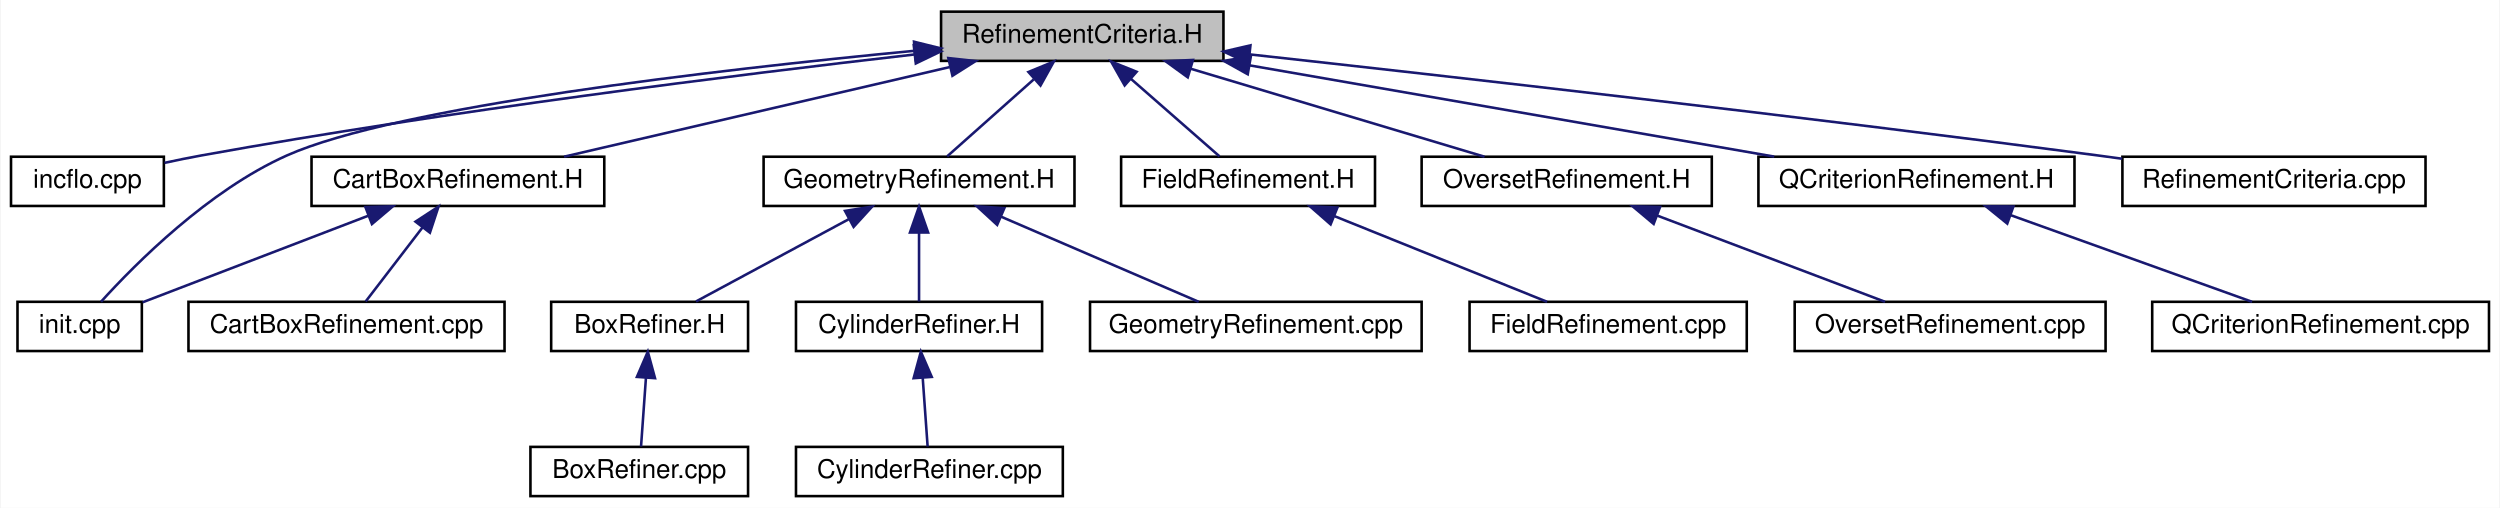
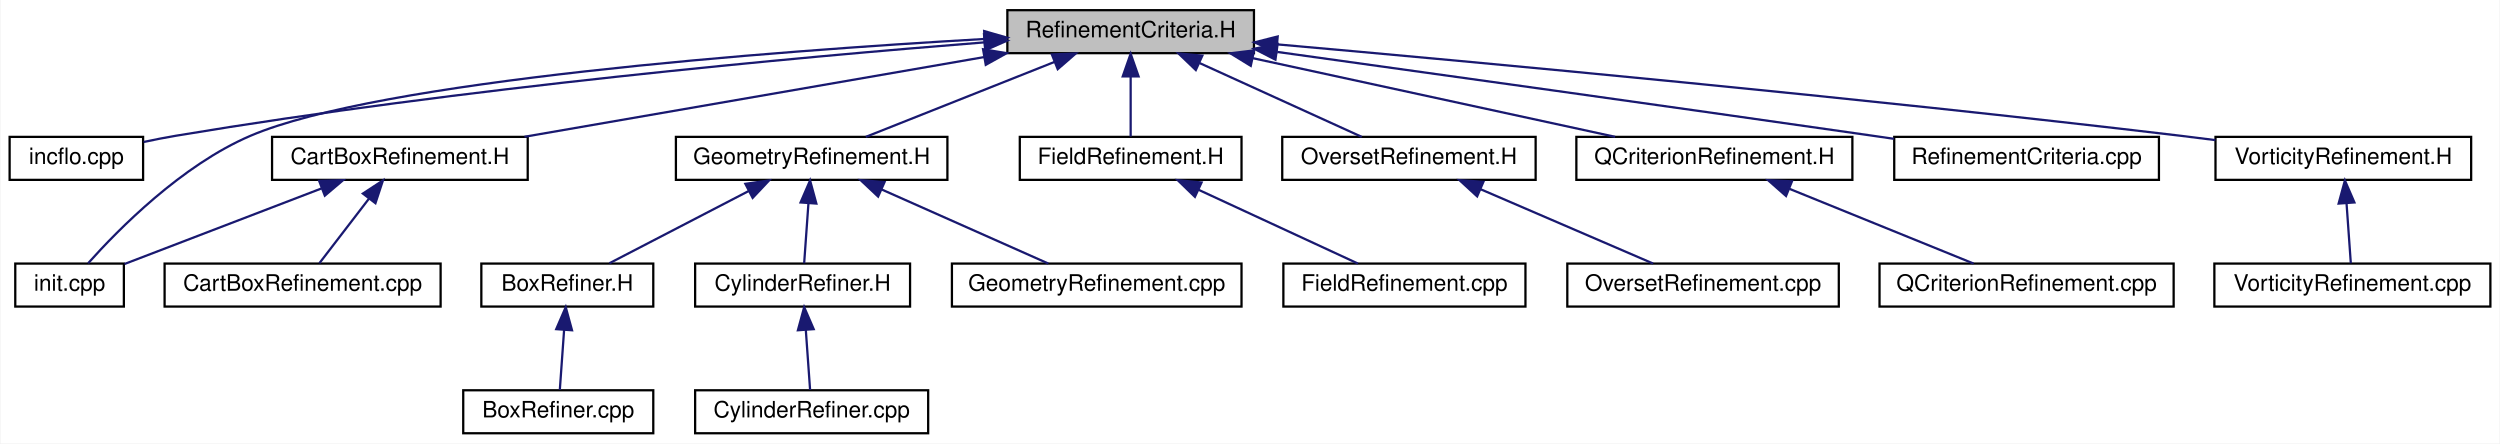
- <svg xmlns="http://www.w3.org/2000/svg" xmlns:xlink="http://www.w3.org/1999/xlink" width="965pt" height="196pt" viewBox="0.00 0.00 964.50 196.00">
+ <svg xmlns="http://www.w3.org/2000/svg" xmlns:xlink="http://www.w3.org/1999/xlink" width="1105pt" height="196pt" viewBox="0.00 0.00 1104.50 196.00">
  <g id="graph0" class="graph" transform="scale(1 1) rotate(0) translate(4 192)">
-     <polygon fill="#ffffff" stroke="transparent" points="-4,4 -4,-192 960.5,-192 960.5,4 -4,4" />
+     <polygon fill="#ffffff" stroke="transparent" points="-4,4 -4,-192 1100.5,-192 1100.5,4 -4,4" />
    <g id="node1" class="node">
-       <polygon fill="#bfbfbf" stroke="#000000" points="359,-168.5 359,-187.5 468,-187.5 468,-168.5 359,-168.5" />
-       <text text-anchor="middle" x="413.5" y="-175.5" font-family="Helvetica,sans-Serif" font-size="10.00" fill="#000000">RefinementCriteria.H</text>
+       <polygon fill="#bfbfbf" stroke="#000000" points="441,-168.5 441,-187.5 550,-187.5 550,-168.5 441,-168.5" />
+       <text text-anchor="middle" x="495.5" y="-175.5" font-family="Helvetica,sans-Serif" font-size="10.00" fill="#000000">RefinementCriteria.H</text>
    </g>
    <g id="node2" class="node">
      <g id="a_node2">
        <a xlink:href="incflo_8cpp.html" target="_top" xlink:title="incflo.cpp">
          <polygon fill="#ffffff" stroke="#000000" points="0,-112.5 0,-131.5 59,-131.5 59,-112.5 0,-112.5" />
          <text text-anchor="middle" x="29.5" y="-119.5" font-family="Helvetica,sans-Serif" font-size="10.00" fill="#000000">incflo.cpp</text>
        </a>
      </g>
    </g>
    <g id="edge1" class="edge">
-       <path fill="none" stroke="#191970" d="M348.572,-170.957C279.951,-163.107 168.697,-149.222 73.5,-132 68.875,-131.163 64.001,-130.169 59.248,-129.138" />
-       <polygon fill="#191970" stroke="#191970" points="348.464,-174.467 358.795,-172.118 349.254,-167.512 348.464,-174.467" />
+       <path fill="none" stroke="#191970" d="M430.887,-173.278C347.813,-166.676 199.268,-153.075 73.5,-132 68.864,-131.223 63.985,-130.261 59.23,-129.244" />
+       <polygon fill="#191970" stroke="#191970" points="430.69,-176.773 440.933,-174.067 431.238,-169.794 430.69,-176.773" />
    </g>
    <g id="node3" class="node">
      <g id="a_node3">
        <a xlink:href="init_8cpp.html" target="_top" xlink:title="init.cpp">
          <polygon fill="#ffffff" stroke="#000000" points="2.5,-56.5 2.5,-75.5 50.5,-75.5 50.5,-56.5 2.5,-56.5" />
          <text text-anchor="middle" x="26.5" y="-63.5" font-family="Helvetica,sans-Serif" font-size="10.00" fill="#000000">init.cpp</text>
        </a>
      </g>
    </g>
    <g id="edge2" class="edge">
-       <path fill="none" stroke="#191970" d="M348.776,-172.398C271.871,-165.032 148.664,-150.792 106.5,-132 76.24,-118.513 48.15,-90.318 34.744,-75.525" />
-       <polygon fill="#191970" stroke="#191970" points="348.558,-175.893 358.843,-173.348 349.216,-168.924 348.558,-175.893" />
+       <path fill="none" stroke="#191970" d="M430.846,-174.774C335.773,-169.288 163.369,-156.296 106.5,-132 76.034,-118.984 48.035,-90.583 34.695,-75.637" />
+       <polygon fill="#191970" stroke="#191970" points="430.74,-178.274 440.922,-175.344 431.135,-171.285 430.74,-178.274" />
    </g>
    <g id="node4" class="node">
      <g id="a_node4">
        <a xlink:href="_cart_box_refinement_8_h.html" target="_top" xlink:title="CartBoxRefinement.H">
          <polygon fill="#ffffff" stroke="#000000" points="116,-112.5 116,-131.5 229,-131.5 229,-112.5 116,-112.5" />
          <text text-anchor="middle" x="172.5" y="-119.5" font-family="Helvetica,sans-Serif" font-size="10.00" fill="#000000">CartBoxRefinement.H</text>
        </a>
      </g>
    </g>
    <g id="edge3" class="edge">
-       <path fill="none" stroke="#191970" d="M362.341,-166.113C317.97,-155.802 254.583,-141.073 213.486,-131.524" />
-       <polygon fill="#191970" stroke="#191970" points="361.812,-169.583 372.344,-168.437 363.396,-162.764 361.812,-169.583" />
+       <path fill="none" stroke="#191970" d="M430.661,-166.759C371.107,-156.433 283.808,-141.298 227.561,-131.546" />
+       <polygon fill="#191970" stroke="#191970" points="430.257,-170.241 440.707,-168.5 431.452,-163.344 430.257,-170.241" />
    </g>
    <g id="node6" class="node">
      <g id="a_node6">
        <a xlink:href="_geometry_refinement_8_h.html" target="_top" xlink:title="GeometryRefinement.H">
-           <polygon fill="#ffffff" stroke="#000000" points="290.5,-112.5 290.5,-131.5 410.5,-131.5 410.5,-112.5 290.5,-112.5" />
-           <text text-anchor="middle" x="350.5" y="-119.5" font-family="Helvetica,sans-Serif" font-size="10.00" fill="#000000">GeometryRefinement.H</text>
+           <polygon fill="#ffffff" stroke="#000000" points="294.5,-112.5 294.5,-131.5 414.5,-131.5 414.5,-112.5 294.5,-112.5" />
+           <text text-anchor="middle" x="354.5" y="-119.5" font-family="Helvetica,sans-Serif" font-size="10.00" fill="#000000">GeometryRefinement.H</text>
        </a>
      </g>
    </g>
    <g id="edge6" class="edge">
-       <path fill="none" stroke="#191970" d="M394.781,-161.361C383.882,-151.673 370.524,-139.799 361.348,-131.643" />
-       <polygon fill="#191970" stroke="#191970" points="392.727,-164.218 402.526,-168.245 397.377,-158.986 392.727,-164.218" />
+       <path fill="none" stroke="#191970" d="M461.897,-164.654C436.184,-154.442 401.354,-140.609 378.423,-131.501" />
+       <polygon fill="#191970" stroke="#191970" points="460.675,-167.935 471.261,-168.373 463.259,-161.429 460.675,-167.935" />
    </g>
    <g id="node12" class="node">
      <g id="a_node12">
        <a xlink:href="_field_refinement_8_h.html" target="_top" xlink:title="FieldRefinement.H">
-           <polygon fill="#ffffff" stroke="#000000" points="428.5,-112.5 428.5,-131.5 526.5,-131.5 526.5,-112.5 428.5,-112.5" />
-           <text text-anchor="middle" x="477.5" y="-119.5" font-family="Helvetica,sans-Serif" font-size="10.00" fill="#000000">FieldRefinement.H</text>
+           <polygon fill="#ffffff" stroke="#000000" points="446.5,-112.5 446.5,-131.5 544.5,-131.5 544.5,-112.5 446.5,-112.5" />
+           <text text-anchor="middle" x="495.5" y="-119.5" font-family="Helvetica,sans-Serif" font-size="10.00" fill="#000000">FieldRefinement.H</text>
        </a>
      </g>
    </g>
    <g id="edge12" class="edge">
-       <path fill="none" stroke="#191970" d="M432.191,-161.645C443.322,-151.906 457.066,-139.88 466.48,-131.643" />
-       <polygon fill="#191970" stroke="#191970" points="429.869,-159.026 424.648,-168.245 434.478,-164.294 429.869,-159.026" />
+       <path fill="none" stroke="#191970" d="M495.5,-158.157C495.5,-149.155 495.5,-138.92 495.5,-131.643" />
+       <polygon fill="#191970" stroke="#191970" points="492,-158.245 495.5,-168.245 499,-158.246 492,-158.245" />
    </g>
    <g id="node14" class="node">
      <g id="a_node14">
        <a xlink:href="_overset_refinement_8_h.html" target="_top" xlink:title="OversetRefinement.H">
-           <polygon fill="#ffffff" stroke="#000000" points="544.5,-112.5 544.5,-131.5 656.5,-131.5 656.5,-112.5 544.5,-112.5" />
-           <text text-anchor="middle" x="600.5" y="-119.5" font-family="Helvetica,sans-Serif" font-size="10.00" fill="#000000">OversetRefinement.H</text>
+           <polygon fill="#ffffff" stroke="#000000" points="562.5,-112.5 562.5,-131.5 674.5,-131.5 674.5,-112.5 562.5,-112.5" />
+           <text text-anchor="middle" x="618.5" y="-119.5" font-family="Helvetica,sans-Serif" font-size="10.00" fill="#000000">OversetRefinement.H</text>
        </a>
      </g>
    </g>
    <g id="edge14" class="edge">
-       <path fill="none" stroke="#191970" d="M455.388,-165.456C489.714,-155.177 537.557,-140.849 568.773,-131.501" />
-       <polygon fill="#191970" stroke="#191970" points="454.222,-162.151 445.646,-168.373 456.23,-168.857 454.222,-162.151" />
+       <path fill="none" stroke="#191970" d="M526.006,-164.111C548.311,-153.956 577.98,-140.448 597.631,-131.501" />
+       <polygon fill="#191970" stroke="#191970" points="524.295,-161.044 516.644,-168.373 527.196,-167.415 524.295,-161.044" />
    </g>
    <g id="node16" class="node">
      <g id="a_node16">
        <a xlink:href="_q_criterion_refinement_8_h.html" target="_top" xlink:title="QCriterionRefinement.H">
-           <polygon fill="#ffffff" stroke="#000000" points="674.5,-112.5 674.5,-131.5 796.5,-131.5 796.5,-112.5 674.5,-112.5" />
-           <text text-anchor="middle" x="735.5" y="-119.5" font-family="Helvetica,sans-Serif" font-size="10.00" fill="#000000">QCriterionRefinement.H</text>
+           <polygon fill="#ffffff" stroke="#000000" points="692.5,-112.5 692.5,-131.5 814.5,-131.5 814.5,-112.5 692.5,-112.5" />
+           <text text-anchor="middle" x="753.5" y="-119.5" font-family="Helvetica,sans-Serif" font-size="10.00" fill="#000000">QCriterionRefinement.H</text>
        </a>
      </g>
    </g>
    <g id="edge16" class="edge">
-       <path fill="none" stroke="#191970" d="M478.138,-166.759C537.508,-156.433 624.537,-141.298 680.609,-131.546" />
-       <polygon fill="#191970" stroke="#191970" points="477.375,-163.339 468.123,-168.5 478.575,-170.235 477.375,-163.339" />
+       <path fill="none" stroke="#191970" d="M549.37,-166.307C596.911,-155.988 665.349,-141.134 709.623,-131.524" />
+       <polygon fill="#191970" stroke="#191970" points="548.589,-162.895 539.559,-168.437 550.073,-169.736 548.589,-162.895" />
    </g>
    <g id="node18" class="node">
      <g id="a_node18">
        <a xlink:href="_refinement_criteria_8cpp.html" target="_top" xlink:title="RefinementCriteria.cpp">
-           <polygon fill="#ffffff" stroke="#000000" points="815,-112.5 815,-131.5 932,-131.5 932,-112.5 815,-112.5" />
-           <text text-anchor="middle" x="873.5" y="-119.5" font-family="Helvetica,sans-Serif" font-size="10.00" fill="#000000">RefinementCriteria.cpp</text>
+           <polygon fill="#ffffff" stroke="#000000" points="833,-112.5 833,-131.5 950,-131.5 950,-112.5 833,-112.5" />
+           <text text-anchor="middle" x="891.5" y="-119.5" font-family="Helvetica,sans-Serif" font-size="10.00" fill="#000000">RefinementCriteria.cpp</text>
        </a>
      </g>
    </g>
    <g id="edge18" class="edge">
-       <path fill="none" stroke="#191970" d="M478.227,-170.99C556.007,-162.432 690.427,-147.21 805.5,-132 808.576,-131.594 811.728,-131.166 814.91,-130.727" />
-       <polygon fill="#191970" stroke="#191970" points="477.658,-167.532 468.1,-172.102 478.422,-174.49 477.658,-167.532" />
+       <path fill="none" stroke="#191970" d="M560.344,-169.036C626.524,-159.857 732.194,-145.116 823.5,-132 826.571,-131.559 829.72,-131.104 832.898,-130.643" />
+       <polygon fill="#191970" stroke="#191970" points="559.494,-165.62 550.07,-170.46 560.456,-172.554 559.494,-165.62" />
+     </g>
+     <g id="node19" class="node">
+       <g id="a_node19">
+         <a xlink:href="_vorticity_refinement_8_h.html" target="_top" xlink:title="VorticityRefinement.H">
+           <polygon fill="#ffffff" stroke="#000000" points="975,-112.5 975,-131.5 1088,-131.5 1088,-112.5 975,-112.5" />
+           <text text-anchor="middle" x="1031.5" y="-119.5" font-family="Helvetica,sans-Serif" font-size="10.00" fill="#000000">VorticityRefinement.H</text>
+         </a>
+       </g>
+     </g>
+     <g id="edge19" class="edge">
+       <path fill="none" stroke="#191970" d="M560.246,-172.388C650.006,-164.425 817.276,-148.92 959.5,-132 964.513,-131.404 969.717,-130.75 974.93,-130.07" />
+       <polygon fill="#191970" stroke="#191970" points="559.872,-168.908 550.219,-173.275 560.489,-175.88 559.872,-168.908" />
    </g>
    <g id="edge4" class="edge">
      <path fill="none" stroke="#191970" d="M137.997,-108.766C111.163,-98.474 74.608,-84.453 50.786,-75.315" />
      <polygon fill="#191970" stroke="#191970" points="136.811,-112.06 147.402,-112.373 139.318,-105.524 136.811,-112.06" />
    </g>
    <g id="node5" class="node">
      <g id="a_node5">
        <a xlink:href="_cart_box_refinement_8cpp.html" target="_top" xlink:title="CartBoxRefinement.cpp">
          <polygon fill="#ffffff" stroke="#000000" points="68.5,-56.5 68.5,-75.5 190.5,-75.5 190.5,-56.5 68.5,-56.5" />
          <text text-anchor="middle" x="129.5" y="-63.5" font-family="Helvetica,sans-Serif" font-size="10.00" fill="#000000">CartBoxRefinement.cpp</text>
        </a>
      </g>
    </g>
    <g id="edge5" class="edge">
      <path fill="none" stroke="#191970" d="M158.841,-104.211C151.574,-94.747 142.922,-83.48 136.904,-75.643" />
      <polygon fill="#191970" stroke="#191970" points="156.144,-106.446 165.01,-112.246 161.696,-102.182 156.144,-106.446" />
    </g>
    <g id="node7" class="node">
      <g id="a_node7">
        <a xlink:href="_box_refiner_8_h.html" target="_top" xlink:title="BoxRefiner.H">
          <polygon fill="#ffffff" stroke="#000000" points="208.5,-56.5 208.5,-75.5 284.5,-75.5 284.5,-56.5 208.5,-56.5" />
          <text text-anchor="middle" x="246.5" y="-63.5" font-family="Helvetica,sans-Serif" font-size="10.00" fill="#000000">BoxRefiner.H</text>
        </a>
      </g>
    </g>
    <g id="edge7" class="edge">
-       <path fill="none" stroke="#191970" d="M323.497,-107.46C304.886,-97.439 280.67,-84.399 264.408,-75.643" />
-       <polygon fill="#191970" stroke="#191970" points="321.921,-110.586 332.385,-112.246 325.239,-104.423 321.921,-110.586" />
+       <path fill="none" stroke="#191970" d="M326.723,-107.597C307.362,-97.558 282.062,-84.439 265.097,-75.643" />
+       <polygon fill="#191970" stroke="#191970" points="325.199,-110.749 335.688,-112.246 328.421,-104.535 325.199,-110.749" />
    </g>
    <g id="node9" class="node">
      <g id="a_node9">
        <a xlink:href="_cylinder_refiner_8_h.html" target="_top" xlink:title="CylinderRefiner.H">
          <polygon fill="#ffffff" stroke="#000000" points="303,-56.5 303,-75.5 398,-75.5 398,-56.5 303,-56.5" />
          <text text-anchor="middle" x="350.5" y="-63.5" font-family="Helvetica,sans-Serif" font-size="10.00" fill="#000000">CylinderRefiner.H</text>
        </a>
      </g>
    </g>
    <g id="edge9" class="edge">
-       <path fill="none" stroke="#191970" d="M350.5,-102.157C350.5,-93.155 350.5,-82.92 350.5,-75.643" />
-       <polygon fill="#191970" stroke="#191970" points="347,-102.246 350.5,-112.246 354,-102.246 347,-102.246" />
+       <path fill="none" stroke="#191970" d="M353.083,-102.157C352.44,-93.155 351.709,-82.92 351.189,-75.643" />
+       <polygon fill="#191970" stroke="#191970" points="349.6,-102.52 353.803,-112.246 356.582,-102.022 349.6,-102.52" />
    </g>
    <g id="node11" class="node">
      <g id="a_node11">
        <a xlink:href="_geometry_refinement_8cpp.html" target="_top" xlink:title="GeometryRefinement.cpp">
          <polygon fill="#ffffff" stroke="#000000" points="416.5,-56.5 416.5,-75.5 544.5,-75.5 544.5,-56.5 416.5,-56.5" />
          <text text-anchor="middle" x="480.5" y="-63.5" font-family="Helvetica,sans-Serif" font-size="10.00" fill="#000000">GeometryRefinement.cpp</text>
        </a>
      </g>
    </g>
    <g id="edge11" class="edge">
-       <path fill="none" stroke="#191970" d="M382.11,-108.383C405.753,-98.198 437.488,-84.528 458.444,-75.501" />
-       <polygon fill="#191970" stroke="#191970" points="380.647,-105.203 372.848,-112.373 383.417,-111.631 380.647,-105.203" />
+       <path fill="none" stroke="#191970" d="M385.444,-108.247C408.327,-98.077 438.901,-84.488 459.123,-75.501" />
+       <polygon fill="#191970" stroke="#191970" points="383.877,-105.114 376.16,-112.373 386.72,-111.51 383.877,-105.114" />
    </g>
    <g id="node8" class="node">
      <g id="a_node8">
        <a xlink:href="_box_refiner_8cpp.html" target="_top" xlink:title="BoxRefiner.cpp">
          <polygon fill="#ffffff" stroke="#000000" points="200.5,-.5 200.5,-19.5 284.5,-19.5 284.5,-.5 200.5,-.5" />
          <text text-anchor="middle" x="242.5" y="-7.5" font-family="Helvetica,sans-Serif" font-size="10.00" fill="#000000">BoxRefiner.cpp</text>
        </a>
      </g>
    </g>
    <g id="edge8" class="edge">
      <path fill="none" stroke="#191970" d="M245.083,-46.157C244.44,-37.155 243.709,-26.92 243.189,-19.643" />
      <polygon fill="#191970" stroke="#191970" points="241.6,-46.52 245.803,-56.245 248.582,-46.022 241.6,-46.52" />
    </g>
    <g id="node10" class="node">
      <g id="a_node10">
        <a xlink:href="_cylinder_refiner_8cpp.html" target="_top" xlink:title="CylinderRefiner.cpp">
          <polygon fill="#ffffff" stroke="#000000" points="303,-.5 303,-19.5 406,-19.5 406,-.5 303,-.5" />
          <text text-anchor="middle" x="354.5" y="-7.5" font-family="Helvetica,sans-Serif" font-size="10.00" fill="#000000">CylinderRefiner.cpp</text>
        </a>
      </g>
    </g>
    <g id="edge10" class="edge">
      <path fill="none" stroke="#191970" d="M351.917,-46.157C352.56,-37.155 353.291,-26.92 353.811,-19.643" />
      <polygon fill="#191970" stroke="#191970" points="348.418,-46.022 351.197,-56.245 355.4,-46.52 348.418,-46.022" />
    </g>
    <g id="node13" class="node">
      <g id="a_node13">
        <a xlink:href="_field_refinement_8cpp.html" target="_top" xlink:title="FieldRefinement.cpp">
          <polygon fill="#ffffff" stroke="#000000" points="563,-56.5 563,-75.5 670,-75.5 670,-56.5 563,-56.5" />
          <text text-anchor="middle" x="616.5" y="-63.5" font-family="Helvetica,sans-Serif" font-size="10.00" fill="#000000">FieldRefinement.cpp</text>
        </a>
      </g>
    </g>
    <g id="edge13" class="edge">
-       <path fill="none" stroke="#191970" d="M510.962,-108.519C536.277,-98.32 570.41,-84.569 592.917,-75.501" />
-       <polygon fill="#191970" stroke="#191970" points="509.363,-105.39 501.395,-112.373 511.978,-111.883 509.363,-105.39" />
+       <path fill="none" stroke="#191970" d="M525.51,-108.111C547.452,-97.956 576.639,-84.448 595.971,-75.501" />
+       <polygon fill="#191970" stroke="#191970" points="523.906,-104.997 516.301,-112.373 526.846,-111.349 523.906,-104.997" />
    </g>
    <g id="node15" class="node">
      <g id="a_node15">
        <a xlink:href="_overset_refinement_8cpp.html" target="_top" xlink:title="OversetRefinement.cpp">
          <polygon fill="#ffffff" stroke="#000000" points="688.5,-56.5 688.5,-75.5 808.5,-75.5 808.5,-56.5 688.5,-56.5" />
          <text text-anchor="middle" x="748.5" y="-63.5" font-family="Helvetica,sans-Serif" font-size="10.00" fill="#000000">OversetRefinement.cpp</text>
        </a>
      </g>
    </g>
    <g id="edge15" class="edge">
-       <path fill="none" stroke="#191970" d="M635.415,-108.789C662.438,-98.564 699.214,-84.649 723.39,-75.501" />
-       <polygon fill="#191970" stroke="#191970" points="634.056,-105.561 625.942,-112.373 636.534,-112.108 634.056,-105.561" />
+       <path fill="none" stroke="#191970" d="M650.11,-108.383C673.754,-98.198 705.488,-84.528 726.444,-75.501" />
+       <polygon fill="#191970" stroke="#191970" points="648.647,-105.203 640.848,-112.373 651.417,-111.631 648.647,-105.203" />
    </g>
    <g id="node17" class="node">
      <g id="a_node17">
        <a xlink:href="_q_criterion_refinement_8cpp.html" target="_top" xlink:title="QCriterionRefinement.cpp">
          <polygon fill="#ffffff" stroke="#000000" points="826.5,-56.5 826.5,-75.5 956.5,-75.5 956.5,-56.5 826.5,-56.5" />
          <text text-anchor="middle" x="891.5" y="-63.5" font-family="Helvetica,sans-Serif" font-size="10.00" fill="#000000">QCriterionRefinement.cpp</text>
        </a>
      </g>
    </g>
    <g id="edge17" class="edge">
-       <path fill="none" stroke="#191970" d="M771.928,-108.923C800.446,-98.686 839.438,-84.689 865.033,-75.501" />
-       <polygon fill="#191970" stroke="#191970" points="770.547,-105.7 762.317,-112.373 772.912,-112.289 770.547,-105.7" />
+       <path fill="none" stroke="#191970" d="M786.721,-108.519C811.854,-98.32 845.742,-84.569 868.087,-75.501" />
+       <polygon fill="#191970" stroke="#191970" points="785.173,-105.37 777.223,-112.373 787.805,-111.856 785.173,-105.37" />
+     </g>
+     <g id="node20" class="node">
+       <g id="a_node20">
+         <a xlink:href="_vorticity_refinement_8cpp.html" target="_top" xlink:title="VorticityRefinement.cpp">
+           <polygon fill="#ffffff" stroke="#000000" points="974.5,-56.5 974.5,-75.5 1096.5,-75.5 1096.5,-56.5 974.5,-56.5" />
+           <text text-anchor="middle" x="1035.5" y="-63.5" font-family="Helvetica,sans-Serif" font-size="10.00" fill="#000000">VorticityRefinement.cpp</text>
+         </a>
+       </g>
+     </g>
+     <g id="edge20" class="edge">
+       <path fill="none" stroke="#191970" d="M1032.917,-102.157C1033.56,-93.155 1034.291,-82.92 1034.811,-75.643" />
+       <polygon fill="#191970" stroke="#191970" points="1029.418,-102.022 1032.197,-112.246 1036.4,-102.52 1029.418,-102.022" />
    </g>
  </g>
</svg>
